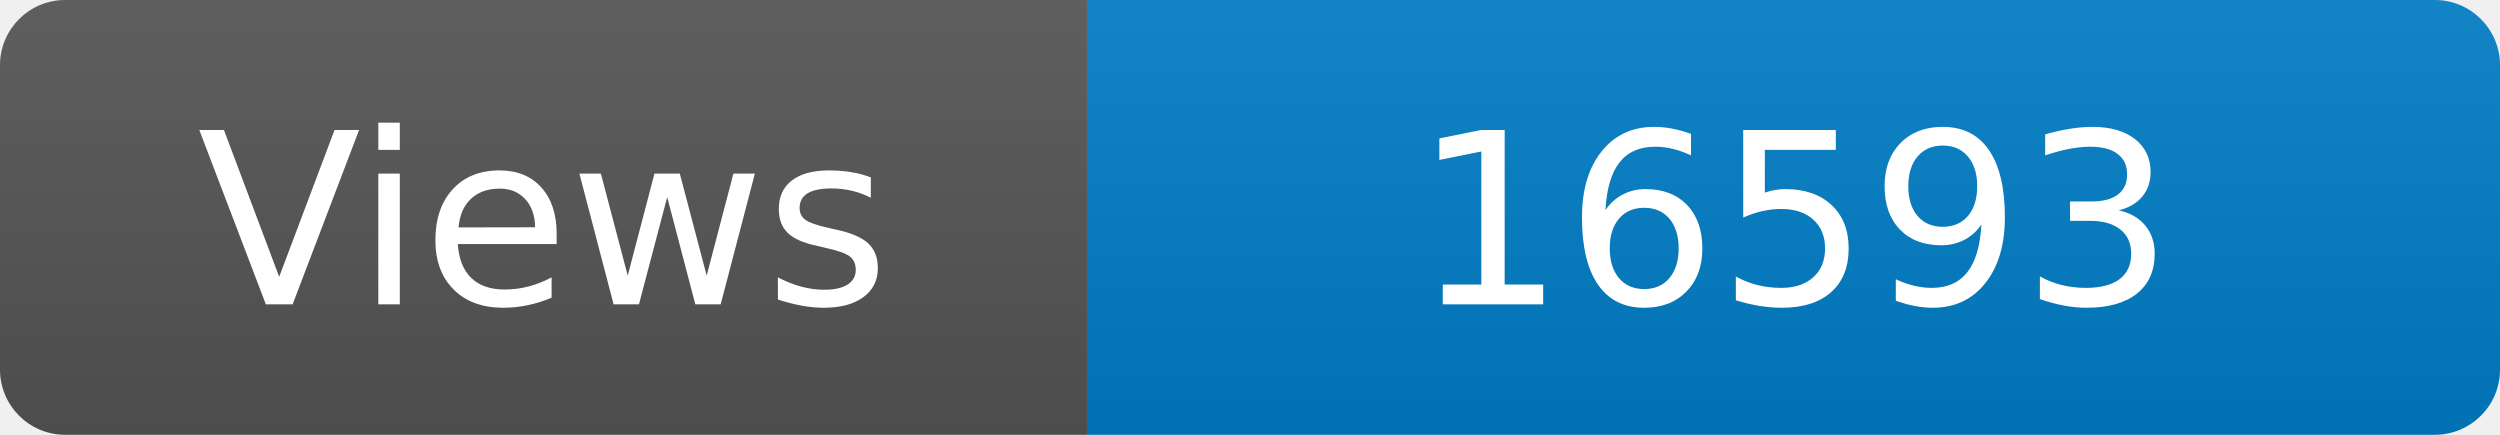
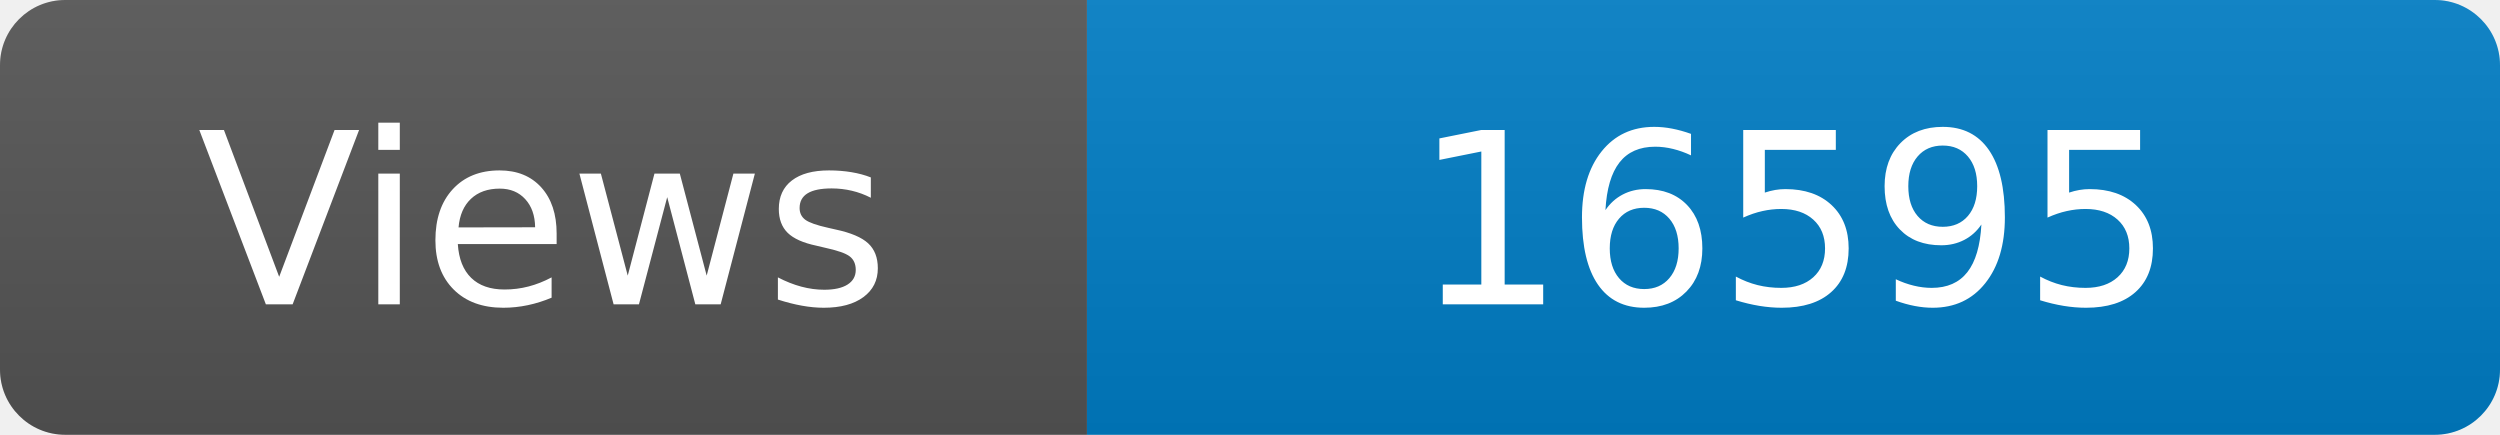
<svg xmlns="http://www.w3.org/2000/svg" width="115" height="20" role="img" aria-label="Maintained?: yes">
  <linearGradient id="s" x2="0" y2="100%">
    <stop offset="0" stop-color="#bbb" stop-opacity=".1" />
    <stop offset="1" stop-opacity=".1" />
  </linearGradient>
  <clipPath id="r">
    <rect width="115" height="20" rx="3" fill="#fff" />
  </clipPath>
  <g clip-path="url(#r)">
    <rect width="50" height="20" fill="#555" />
    <rect x="50" width="160" height="20" fill="#007ec6" />
    <rect width="115" height="20" fill="url(#s)" />
  </g>
  <g fill="#fff" text-anchor="middle" font-family="Verdana,Geneva,DejaVu Sans,sans-serif" font-size="110">
    <text x="250" y="140" transform="scale(.1)" fill="#fff">Views</text>
-     <text x="825" y="140" transform="scale(.1)" fill="#fff">16593</text>
+     <text x="825" y="140" transform="scale(.1)" fill="#fff">16595</text>
  </g>
</svg>
